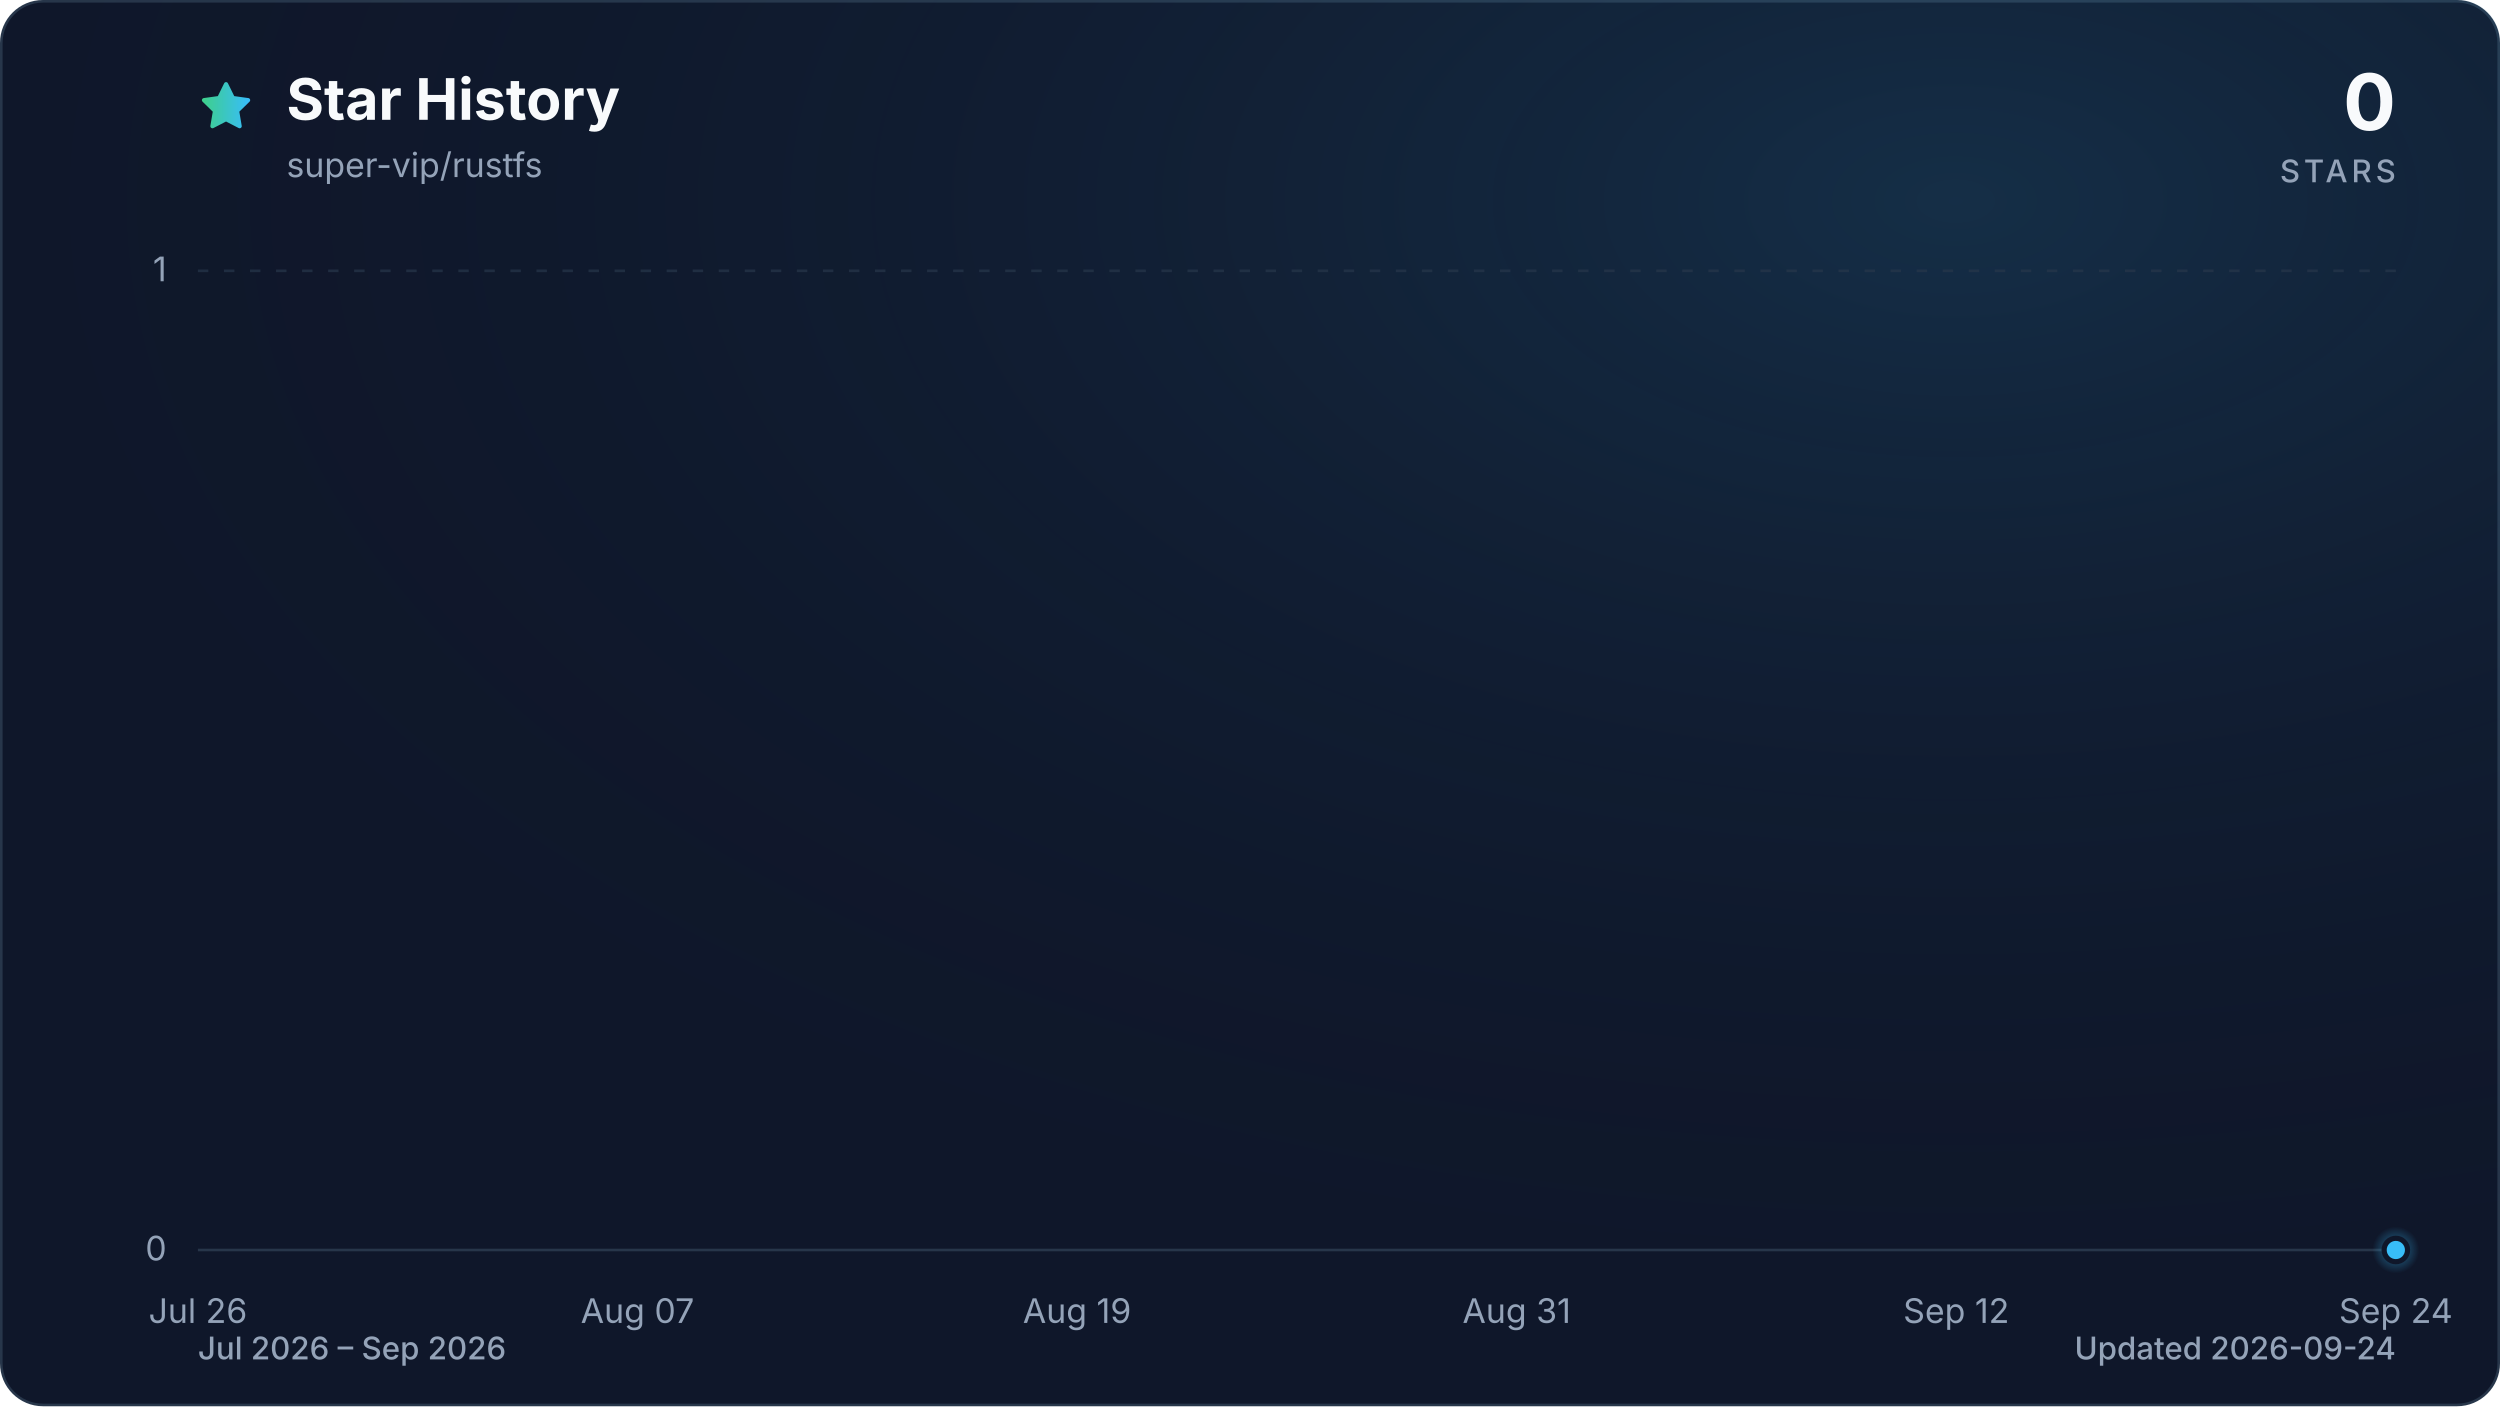
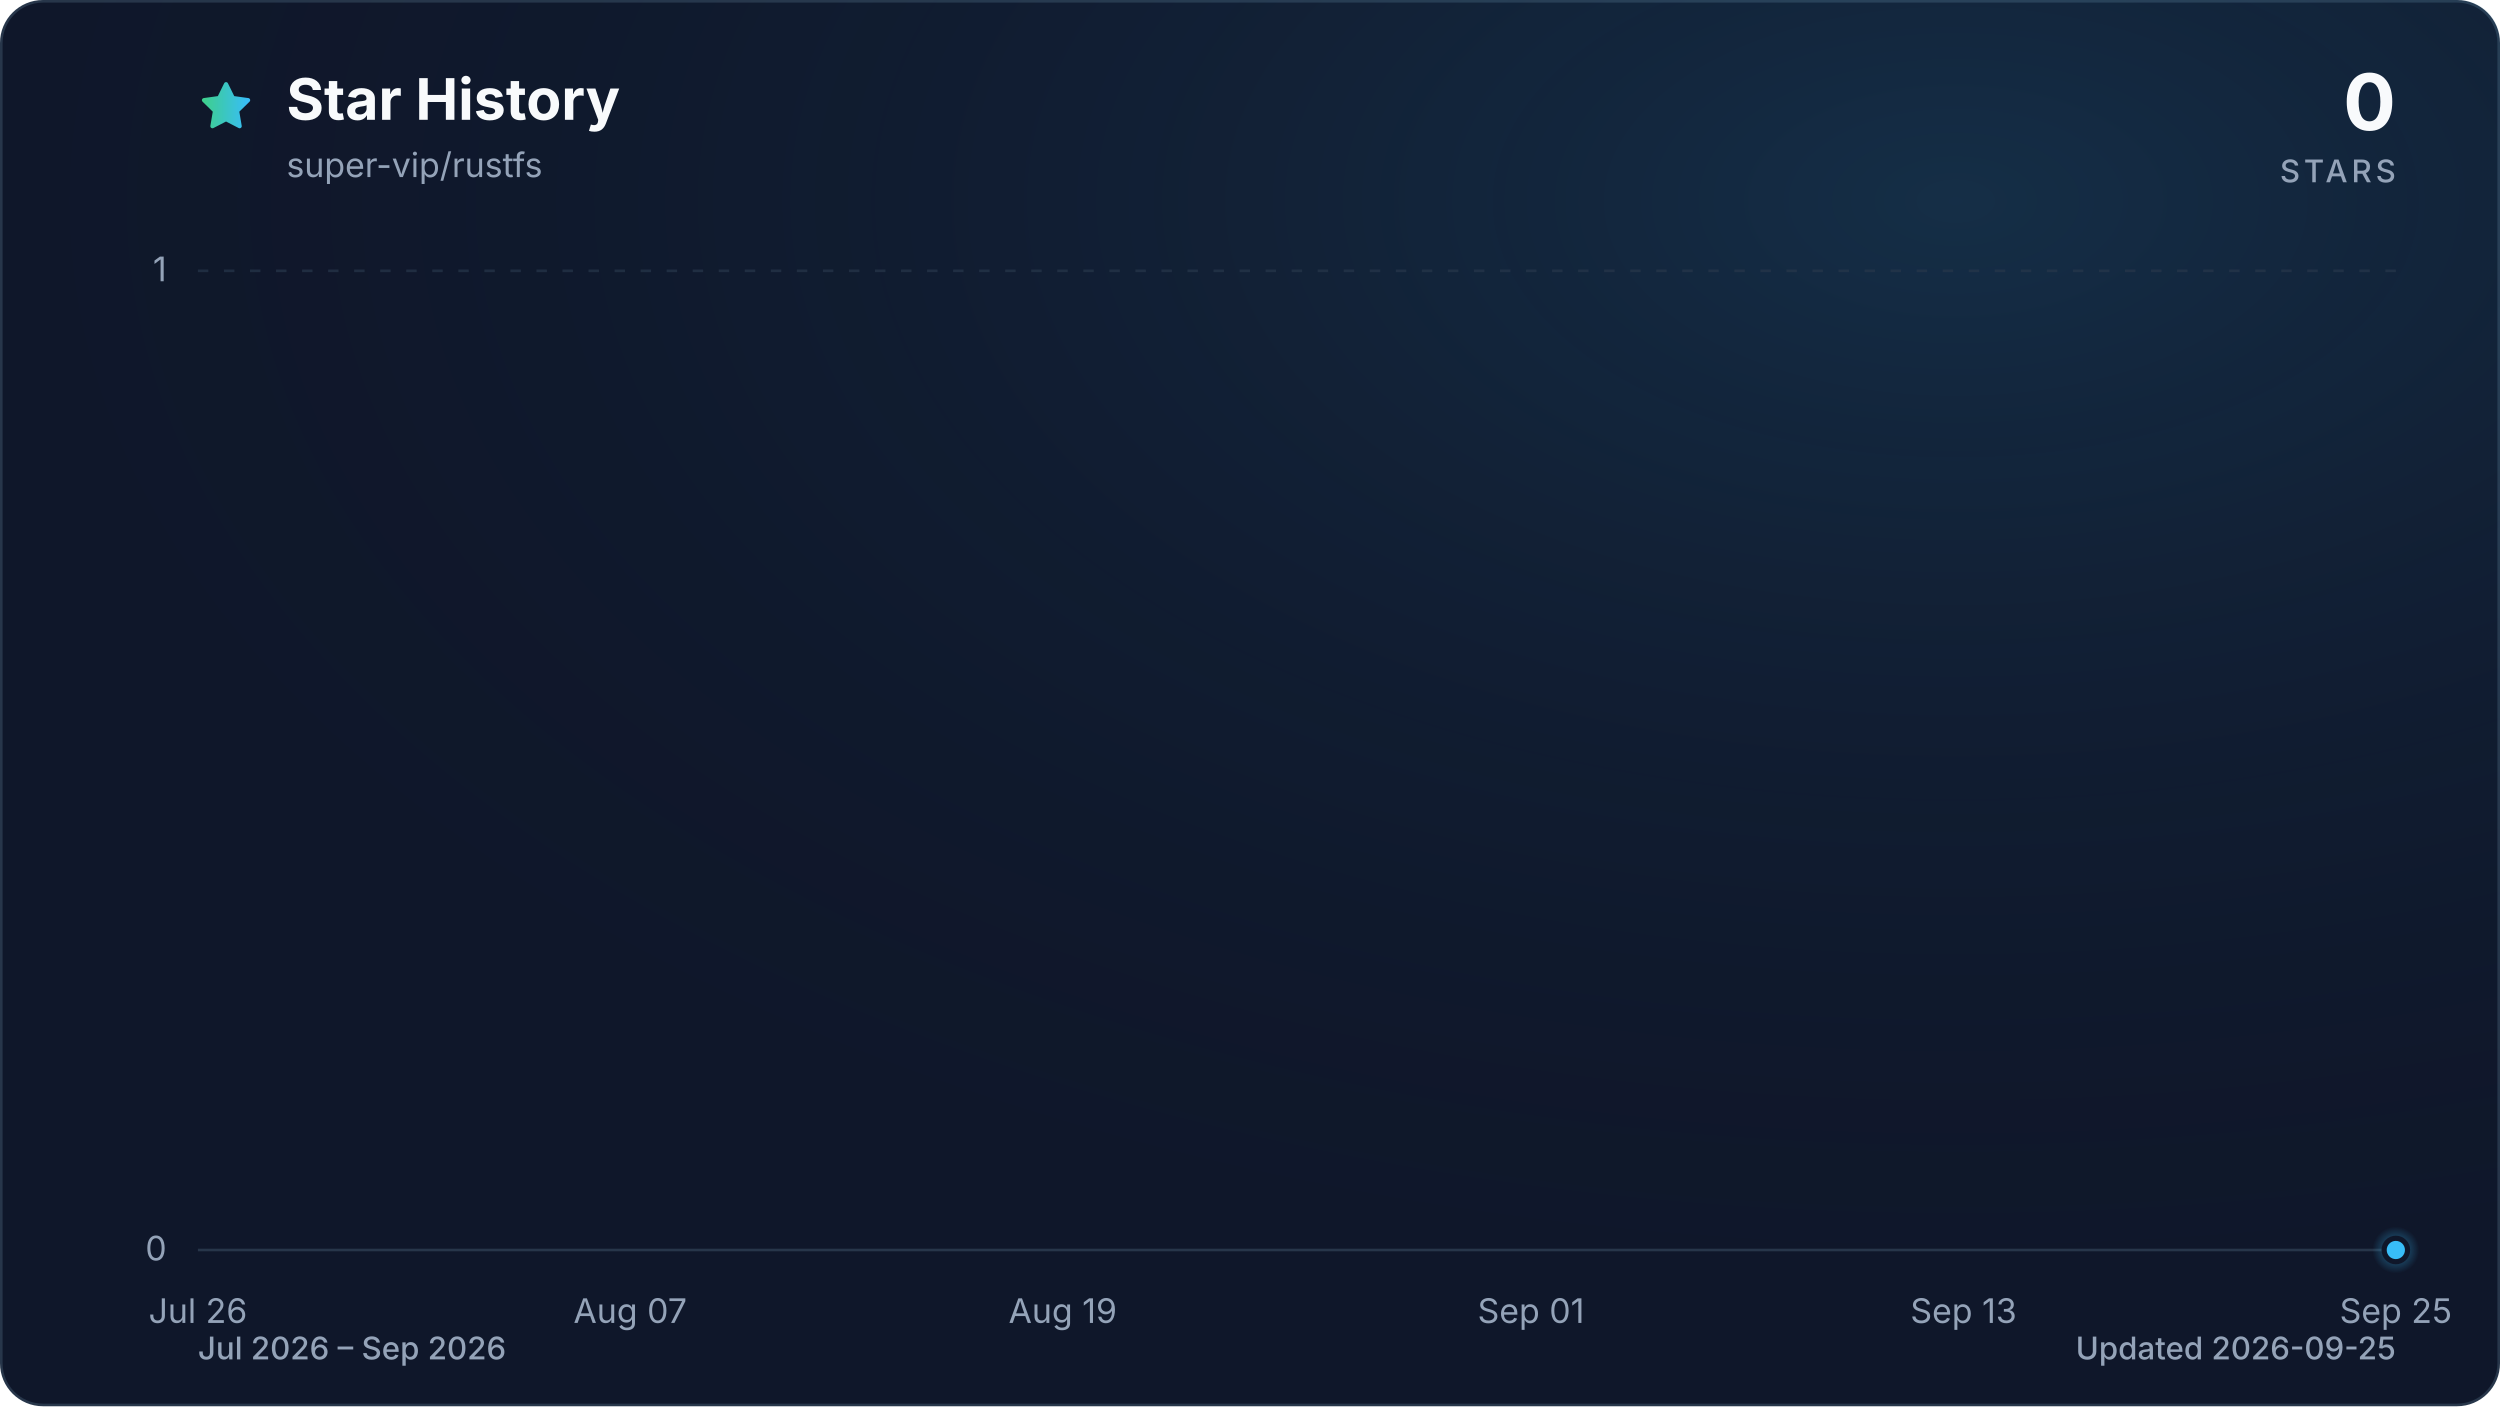
<svg xmlns="http://www.w3.org/2000/svg" viewBox="0 0 960 540" role="img" aria-labelledby="title description" data-style="gradient" data-variant="glow" data-animated="true">
  <defs>
    <linearGradient id="trend" x1="0" y1="0" x2="1" y2="0">
      <stop offset="0%" stop-color="#3ecf8e" />
      <stop offset="100%" stop-color="#38bdf8" />
    </linearGradient>
    <linearGradient id="area" x1="0" y1="0" x2="0" y2="1">
      <stop offset="0%" stop-color="#3ecf8e" stop-opacity="0.30" />
      <stop offset="55%" stop-color="#38bdf8" stop-opacity="0.10" />
      <stop offset="100%" stop-color="#38bdf8" stop-opacity="0.01" />
    </linearGradient>
    <radialGradient id="marker-halo" cx="50%" cy="50%" r="50%">
      <stop offset="0%" stop-color="#38bdf8" stop-opacity="0.55" />
      <stop offset="100%" stop-color="#38bdf8" stop-opacity="0" />
    </radialGradient>
    <radialGradient id="surface-glow" cx="78%" cy="14%" r="80%">
      <stop offset="0%" stop-color="#38bdf8" stop-opacity="0.14" />
      <stop offset="100%" stop-color="#0f172a" stop-opacity="0" />
    </radialGradient>
    <filter id="trend-glow" x="-20%" y="-20%" width="140%" height="140%">
      <feGaussianBlur stdDeviation="7" />
    </filter>
  </defs>
  <style>
.trend-enter{transform-box:fill-box;transform-origin:center;animation:trend-enter 520ms cubic-bezier(0.16,1,0.3,1)}
.marker-enter{transform-box:fill-box;transform-origin:center;animation:marker-enter 320ms cubic-bezier(0.16,1,0.3,1) 200ms both}
.marker-pulse{transform-box:fill-box;transform-origin:center;animation:marker-pulse 2.6s ease-out infinite}
@keyframes trend-enter{from{opacity:.35;transform:translateY(10px)}to{opacity:1;transform:translateY(0)}}
@keyframes marker-enter{from{opacity:0;transform:scale(.4)}to{opacity:1;transform:scale(1)}}
@keyframes marker-pulse{0%{opacity:.5;transform:scale(.7)}70%,100%{opacity:0;transform:scale(2.1)}}
@media (prefers-reduced-motion:reduce){.trend-enter,.marker-enter,.marker-pulse{animation:none!important}}
@media (prefers-reduced-motion:reduce){.marker-pulse{opacity:0}}
</style>
  <rect x="0.5" y="0.5" width="959" height="539" fill="#0f172a" stroke="#27364a" stroke-width="1" rx="16" />
  <rect width="960" height="540" fill="url(#surface-glow)" rx="16" />
  <path d="M12 2.6l2.9 5.9 6.5.9-4.7 4.6 1.1 6.5-5.8-3-5.8 3 1.1-6.5-4.7-4.6 6.5-.9L12 2.6Z" transform="translate(76 30) scale(.9)" fill="url(#trend)" stroke="url(#trend)" stroke-width="1.8" stroke-linejoin="round" aria-hidden="true" />
  <text x="110" y="46" fill="#f8fafc" font-family="ui-sans-serif, system-ui, -apple-system, BlinkMacSystemFont, 'Segoe UI', sans-serif" font-size="22" font-weight="700">Star History</text>
  <text x="110" y="68" fill="#94a3b8" font-family="ui-sans-serif, system-ui, -apple-system, BlinkMacSystemFont, 'Segoe UI', sans-serif" font-size="13">super-vip/rustfs</text>
  <text x="920" y="50" fill="#f8fafc" font-family="ui-sans-serif, system-ui, -apple-system, BlinkMacSystemFont, 'Segoe UI', sans-serif" font-size="30" font-weight="700" text-anchor="end">0</text>
  <text x="920" y="70" fill="#94a3b8" font-family="ui-sans-serif, system-ui, -apple-system, BlinkMacSystemFont, 'Segoe UI', sans-serif" font-size="12" font-weight="500" letter-spacing="1.5" text-anchor="end">STARS</text>
  <line x1="76" y1="480.0" x2="920" y2="480.0" stroke="#27364a" stroke-width="1" stroke-dasharray="0" opacity="1" />
  <text x="64" y="484.0" fill="#94a3b8" font-family="ui-sans-serif, system-ui, -apple-system, BlinkMacSystemFont, 'Segoe UI', sans-serif" font-size="13" text-anchor="end">0</text>
  <line x1="76" y1="104.0" x2="920" y2="104.0" stroke="#27364a" stroke-width="1" stroke-dasharray="4 6" opacity="0.7" />
  <text x="64" y="108.0" fill="#94a3b8" font-family="ui-sans-serif, system-ui, -apple-system, BlinkMacSystemFont, 'Segoe UI', sans-serif" font-size="13" text-anchor="end">1</text>
  <text x="76.0" y="508" fill="#94a3b8" font-family="ui-sans-serif, system-ui, -apple-system, BlinkMacSystemFont, 'Segoe UI', sans-serif" font-size="13" text-anchor="middle">Jul 26</text>
-   <text x="244.8" y="508" fill="#94a3b8" font-family="ui-sans-serif, system-ui, -apple-system, BlinkMacSystemFont, 'Segoe UI', sans-serif" font-size="13" text-anchor="middle">Aug 07</text>
-   <text x="413.6" y="508" fill="#94a3b8" font-family="ui-sans-serif, system-ui, -apple-system, BlinkMacSystemFont, 'Segoe UI', sans-serif" font-size="13" text-anchor="middle">Aug 19</text>
-   <text x="582.4" y="508" fill="#94a3b8" font-family="ui-sans-serif, system-ui, -apple-system, BlinkMacSystemFont, 'Segoe UI', sans-serif" font-size="13" text-anchor="middle">Aug 31</text>
-   <text x="751.2" y="508" fill="#94a3b8" font-family="ui-sans-serif, system-ui, -apple-system, BlinkMacSystemFont, 'Segoe UI', sans-serif" font-size="13" text-anchor="middle">Sep 12</text>
-   <text x="920.0" y="508" fill="#94a3b8" font-family="ui-sans-serif, system-ui, -apple-system, BlinkMacSystemFont, 'Segoe UI', sans-serif" font-size="13" text-anchor="middle">Sep 24</text>
+   <text x="242.0" y="508" fill="#94a3b8" font-family="ui-sans-serif, system-ui, -apple-system, BlinkMacSystemFont, 'Segoe UI', sans-serif" font-size="13" text-anchor="middle">Aug 07</text>
+   <text x="408.1" y="508" fill="#94a3b8" font-family="ui-sans-serif, system-ui, -apple-system, BlinkMacSystemFont, 'Segoe UI', sans-serif" font-size="13" text-anchor="middle">Aug 19</text>
+   <text x="587.9" y="508" fill="#94a3b8" font-family="ui-sans-serif, system-ui, -apple-system, BlinkMacSystemFont, 'Segoe UI', sans-serif" font-size="13" text-anchor="middle">Sep 01</text>
+   <text x="754.0" y="508" fill="#94a3b8" font-family="ui-sans-serif, system-ui, -apple-system, BlinkMacSystemFont, 'Segoe UI', sans-serif" font-size="13" text-anchor="middle">Sep 13</text>
+   <text x="920.0" y="508" fill="#94a3b8" font-family="ui-sans-serif, system-ui, -apple-system, BlinkMacSystemFont, 'Segoe UI', sans-serif" font-size="13" text-anchor="middle">Sep 25</text>
  <g class="trend-enter">
-     <path d="M 76.0 480.0 C 80.7 480.0, 85.4 480.0, 90.1 480.0 C 94.8 480.0, 99.4 480.0, 104.1 480.0 C 108.8 480.0, 113.5 480.0, 118.2 480.0 C 122.9 480.0, 127.6 480.0, 132.3 480.0 C 137.0 480.0, 141.6 480.0, 146.3 480.0 C 151.0 480.0, 155.7 480.0, 160.4 480.0 C 165.1 480.0, 169.8 480.0, 174.5 480.0 C 179.2 480.0, 183.8 480.0, 188.5 480.0 C 193.2 480.0, 197.9 480.0, 202.6 480.0 C 207.3 480.0, 212.0 480.0, 216.7 480.0 C 221.4 480.0, 226.0 480.0, 230.7 480.0 C 235.4 480.0, 240.1 480.0, 244.8 480.0 C 249.5 480.0, 254.2 480.0, 258.9 480.0 C 263.6 480.0, 268.2 480.0, 272.9 480.0 C 277.6 480.0, 282.3 480.0, 287.0 480.0 C 291.7 480.0, 296.4 480.0, 301.1 480.0 C 305.8 480.0, 310.4 480.0, 315.1 480.0 C 319.8 480.0, 324.5 480.0, 329.2 480.0 C 333.9 480.0, 338.6 480.0, 343.3 480.0 C 348.0 480.0, 352.6 480.0, 357.3 480.0 C 362.0 480.0, 366.7 480.0, 371.4 480.0 C 376.1 480.0, 380.8 480.0, 385.5 480.0 C 390.2 480.0, 394.8 480.0, 399.5 480.0 C 404.2 480.0, 408.9 480.0, 413.6 480.0 C 418.3 480.0, 423.0 480.0, 427.7 480.0 C 432.4 480.0, 437.0 480.0, 441.7 480.0 C 446.4 480.0, 451.1 480.0, 455.8 480.0 C 460.5 480.0, 465.2 480.0, 469.9 480.0 C 474.6 480.0, 479.2 480.0, 483.9 480.0 C 488.6 480.0, 493.3 480.0, 498.0 480.0 C 502.7 480.0, 507.4 480.0, 512.1 480.0 C 516.8 480.0, 521.4 480.0, 526.1 480.0 C 530.8 480.0, 535.5 480.0, 540.2 480.0 C 544.9 480.0, 549.6 480.0, 554.3 480.0 C 559.0 480.0, 563.6 480.0, 568.3 480.0 C 573.0 480.0, 577.7 480.0, 582.4 480.0 C 587.1 480.0, 591.8 480.0, 596.5 480.0 C 601.2 480.0, 605.8 480.0, 610.5 480.0 C 615.2 480.0, 619.9 480.0, 624.6 480.0 C 629.3 480.0, 634.0 480.0, 638.7 480.0 C 643.4 480.0, 648.0 480.0, 652.7 480.0 C 657.4 480.0, 662.1 480.0, 666.8 480.0 C 671.5 480.0, 676.2 480.0, 680.9 480.0 C 685.6 480.0, 690.2 480.0, 694.9 480.0 C 699.6 480.0, 704.3 480.0, 709.0 480.0 C 713.7 480.0, 718.4 480.0, 723.1 480.0 C 727.8 480.0, 732.4 480.0, 737.1 480.0 C 741.8 480.0, 746.5 480.0, 751.2 480.0 C 755.9 480.0, 760.6 480.0, 765.3 480.0 C 770.0 480.0, 774.6 480.0, 779.3 480.0 C 784.0 480.0, 788.7 480.0, 793.4 480.0 C 798.1 480.0, 802.8 480.0, 807.5 480.0 C 812.2 480.0, 816.8 480.0, 821.5 480.0 C 826.2 480.0, 830.9 480.0, 835.6 480.0 C 840.3 480.0, 845.0 480.0, 849.7 480.0 C 854.4 480.0, 859.0 480.0, 863.7 480.0 C 868.4 480.0, 873.1 480.0, 877.8 480.0 C 882.5 480.0, 887.2 480.0, 891.9 480.0 C 896.6 480.0, 901.2 480.0, 905.9 480.0 C 910.6 480.0, 915.3 480.0, 920.0 480.0 L 920.0 480.0 L 76.0 480.0 Z" fill="url(#area)" />
-     <path d="M 76.0 480.0 C 80.7 480.0, 85.4 480.0, 90.1 480.0 C 94.8 480.0, 99.4 480.0, 104.1 480.0 C 108.8 480.0, 113.5 480.0, 118.2 480.0 C 122.9 480.0, 127.6 480.0, 132.3 480.0 C 137.0 480.0, 141.6 480.0, 146.3 480.0 C 151.0 480.0, 155.7 480.0, 160.4 480.0 C 165.1 480.0, 169.8 480.0, 174.5 480.0 C 179.2 480.0, 183.8 480.0, 188.5 480.0 C 193.2 480.0, 197.9 480.0, 202.6 480.0 C 207.3 480.0, 212.0 480.0, 216.7 480.0 C 221.4 480.0, 226.0 480.0, 230.7 480.0 C 235.4 480.0, 240.1 480.0, 244.8 480.0 C 249.5 480.0, 254.2 480.0, 258.9 480.0 C 263.6 480.0, 268.2 480.0, 272.9 480.0 C 277.6 480.0, 282.3 480.0, 287.0 480.0 C 291.7 480.0, 296.4 480.0, 301.1 480.0 C 305.8 480.0, 310.4 480.0, 315.1 480.0 C 319.8 480.0, 324.5 480.0, 329.2 480.0 C 333.9 480.0, 338.6 480.0, 343.3 480.0 C 348.0 480.0, 352.6 480.0, 357.3 480.0 C 362.0 480.0, 366.7 480.0, 371.4 480.0 C 376.1 480.0, 380.8 480.0, 385.5 480.0 C 390.2 480.0, 394.8 480.0, 399.5 480.0 C 404.2 480.0, 408.9 480.0, 413.6 480.0 C 418.3 480.0, 423.0 480.0, 427.7 480.0 C 432.4 480.0, 437.0 480.0, 441.7 480.0 C 446.4 480.0, 451.1 480.0, 455.8 480.0 C 460.5 480.0, 465.2 480.0, 469.9 480.0 C 474.6 480.0, 479.2 480.0, 483.9 480.0 C 488.6 480.0, 493.3 480.0, 498.0 480.0 C 502.7 480.0, 507.4 480.0, 512.1 480.0 C 516.8 480.0, 521.4 480.0, 526.1 480.0 C 530.8 480.0, 535.5 480.0, 540.2 480.0 C 544.9 480.0, 549.6 480.0, 554.3 480.0 C 559.0 480.0, 563.6 480.0, 568.3 480.0 C 573.0 480.0, 577.7 480.0, 582.4 480.0 C 587.1 480.0, 591.8 480.0, 596.5 480.0 C 601.2 480.0, 605.8 480.0, 610.5 480.0 C 615.2 480.0, 619.9 480.0, 624.6 480.0 C 629.3 480.0, 634.0 480.0, 638.7 480.0 C 643.4 480.0, 648.0 480.0, 652.7 480.0 C 657.4 480.0, 662.1 480.0, 666.8 480.0 C 671.5 480.0, 676.2 480.0, 680.9 480.0 C 685.6 480.0, 690.2 480.0, 694.9 480.0 C 699.6 480.0, 704.3 480.0, 709.0 480.0 C 713.7 480.0, 718.4 480.0, 723.1 480.0 C 727.8 480.0, 732.4 480.0, 737.1 480.0 C 741.8 480.0, 746.5 480.0, 751.2 480.0 C 755.9 480.0, 760.6 480.0, 765.3 480.0 C 770.0 480.0, 774.6 480.0, 779.3 480.0 C 784.0 480.0, 788.7 480.0, 793.4 480.0 C 798.1 480.0, 802.8 480.0, 807.5 480.0 C 812.2 480.0, 816.8 480.0, 821.5 480.0 C 826.2 480.0, 830.9 480.0, 835.6 480.0 C 840.3 480.0, 845.0 480.0, 849.7 480.0 C 854.4 480.0, 859.0 480.0, 863.7 480.0 C 868.4 480.0, 873.1 480.0, 877.8 480.0 C 882.5 480.0, 887.2 480.0, 891.9 480.0 C 896.6 480.0, 901.2 480.0, 905.9 480.0 C 910.6 480.0, 915.3 480.0, 920.0 480.0" fill="none" stroke="url(#trend)" stroke-width="12" stroke-linecap="round" stroke-linejoin="round" opacity="0.16" filter="url(#trend-glow)" />
-     <path d="M 76.0 480.0 C 80.7 480.0, 85.4 480.0, 90.1 480.0 C 94.8 480.0, 99.4 480.0, 104.1 480.0 C 108.8 480.0, 113.5 480.0, 118.2 480.0 C 122.9 480.0, 127.6 480.0, 132.3 480.0 C 137.0 480.0, 141.6 480.0, 146.3 480.0 C 151.0 480.0, 155.7 480.0, 160.4 480.0 C 165.1 480.0, 169.8 480.0, 174.5 480.0 C 179.2 480.0, 183.8 480.0, 188.5 480.0 C 193.2 480.0, 197.9 480.0, 202.6 480.0 C 207.3 480.0, 212.0 480.0, 216.7 480.0 C 221.4 480.0, 226.0 480.0, 230.7 480.0 C 235.4 480.0, 240.1 480.0, 244.8 480.0 C 249.5 480.0, 254.2 480.0, 258.9 480.0 C 263.6 480.0, 268.2 480.0, 272.9 480.0 C 277.6 480.0, 282.3 480.0, 287.0 480.0 C 291.7 480.0, 296.4 480.0, 301.1 480.0 C 305.8 480.0, 310.4 480.0, 315.1 480.0 C 319.8 480.0, 324.5 480.0, 329.2 480.0 C 333.9 480.0, 338.6 480.0, 343.3 480.0 C 348.0 480.0, 352.6 480.0, 357.3 480.0 C 362.0 480.0, 366.7 480.0, 371.4 480.0 C 376.1 480.0, 380.8 480.0, 385.5 480.0 C 390.2 480.0, 394.8 480.0, 399.5 480.0 C 404.2 480.0, 408.9 480.0, 413.6 480.0 C 418.3 480.0, 423.0 480.0, 427.7 480.0 C 432.4 480.0, 437.0 480.0, 441.7 480.0 C 446.4 480.0, 451.1 480.0, 455.8 480.0 C 460.5 480.0, 465.2 480.0, 469.9 480.0 C 474.6 480.0, 479.2 480.0, 483.9 480.0 C 488.6 480.0, 493.3 480.0, 498.0 480.0 C 502.7 480.0, 507.4 480.0, 512.1 480.0 C 516.8 480.0, 521.4 480.0, 526.1 480.0 C 530.8 480.0, 535.5 480.0, 540.2 480.0 C 544.9 480.0, 549.6 480.0, 554.3 480.0 C 559.0 480.0, 563.6 480.0, 568.3 480.0 C 573.0 480.0, 577.7 480.0, 582.4 480.0 C 587.1 480.0, 591.8 480.0, 596.5 480.0 C 601.2 480.0, 605.8 480.0, 610.5 480.0 C 615.2 480.0, 619.9 480.0, 624.6 480.0 C 629.3 480.0, 634.0 480.0, 638.7 480.0 C 643.4 480.0, 648.0 480.0, 652.7 480.0 C 657.4 480.0, 662.1 480.0, 666.8 480.0 C 671.5 480.0, 676.2 480.0, 680.9 480.0 C 685.6 480.0, 690.2 480.0, 694.9 480.0 C 699.6 480.0, 704.3 480.0, 709.0 480.0 C 713.7 480.0, 718.4 480.0, 723.1 480.0 C 727.8 480.0, 732.4 480.0, 737.1 480.0 C 741.8 480.0, 746.5 480.0, 751.2 480.0 C 755.9 480.0, 760.6 480.0, 765.3 480.0 C 770.0 480.0, 774.6 480.0, 779.3 480.0 C 784.0 480.0, 788.7 480.0, 793.4 480.0 C 798.1 480.0, 802.8 480.0, 807.5 480.0 C 812.2 480.0, 816.8 480.0, 821.5 480.0 C 826.2 480.0, 830.9 480.0, 835.6 480.0 C 840.3 480.0, 845.0 480.0, 849.7 480.0 C 854.4 480.0, 859.0 480.0, 863.7 480.0 C 868.4 480.0, 873.1 480.0, 877.8 480.0 C 882.5 480.0, 887.2 480.0, 891.9 480.0 C 896.6 480.0, 901.2 480.0, 905.9 480.0 C 910.6 480.0, 915.3 480.0, 920.0 480.0" fill="none" stroke="url(#trend)" stroke-width="3" stroke-linecap="round" stroke-linejoin="round" />
+     <path d="M 76.0 480.0 C 80.6 480.0, 85.2 480.0, 89.8 480.0 C 94.4 480.0, 99.1 480.0, 103.7 480.0 C 108.3 480.0, 112.9 480.0, 117.5 480.0 C 122.1 480.0, 126.7 480.0, 131.3 480.0 C 136.0 480.0, 140.6 480.0, 145.2 480.0 C 149.8 480.0, 154.4 480.0, 159.0 480.0 C 163.6 480.0, 168.2 480.0, 172.9 480.0 C 177.5 480.0, 182.1 480.0, 186.7 480.0 C 191.3 480.0, 195.9 480.0, 200.5 480.0 C 205.1 480.0, 209.7 480.0, 214.4 480.0 C 219.0 480.0, 223.6 480.0, 228.2 480.0 C 232.8 480.0, 237.4 480.0, 242.0 480.0 C 246.6 480.0, 251.3 480.0, 255.9 480.0 C 260.5 480.0, 265.1 480.0, 269.7 480.0 C 274.3 480.0, 278.9 480.0, 283.5 480.0 C 288.2 480.0, 292.8 480.0, 297.4 480.0 C 302.0 480.0, 306.6 480.0, 311.2 480.0 C 315.8 480.0, 320.4 480.0, 325.0 480.0 C 329.7 480.0, 334.3 480.0, 338.9 480.0 C 343.5 480.0, 348.1 480.0, 352.7 480.0 C 357.3 480.0, 361.9 480.0, 366.6 480.0 C 371.2 480.0, 375.8 480.0, 380.4 480.0 C 385.0 480.0, 389.6 480.0, 394.2 480.0 C 398.8 480.0, 403.5 480.0, 408.1 480.0 C 412.7 480.0, 417.3 480.0, 421.9 480.0 C 426.5 480.0, 431.1 480.0, 435.7 480.0 C 440.3 480.0, 445.0 480.0, 449.6 480.0 C 454.2 480.0, 458.8 480.0, 463.4 480.0 C 468.0 480.0, 472.6 480.0, 477.2 480.0 C 481.9 480.0, 486.5 480.0, 491.1 480.0 C 495.7 480.0, 500.3 480.0, 504.9 480.0 C 509.5 480.0, 514.1 480.0, 518.8 480.0 C 523.4 480.0, 528.0 480.0, 532.6 480.0 C 537.2 480.0, 541.8 480.0, 546.4 480.0 C 551.0 480.0, 555.7 480.0, 560.3 480.0 C 564.9 480.0, 569.5 480.0, 574.1 480.0 C 578.7 480.0, 583.3 480.0, 587.9 480.0 C 592.5 480.0, 597.2 480.0, 601.8 480.0 C 606.4 480.0, 611.0 480.0, 615.6 480.0 C 620.2 480.0, 624.8 480.0, 629.4 480.0 C 634.1 480.0, 638.7 480.0, 643.3 480.0 C 647.9 480.0, 652.5 480.0, 657.1 480.0 C 661.7 480.0, 666.3 480.0, 671.0 480.0 C 675.6 480.0, 680.2 480.0, 684.8 480.0 C 689.4 480.0, 694.0 480.0, 698.6 480.0 C 703.2 480.0, 707.8 480.0, 712.5 480.0 C 717.1 480.0, 721.7 480.0, 726.3 480.0 C 730.9 480.0, 735.5 480.0, 740.1 480.0 C 744.7 480.0, 749.4 480.0, 754.0 480.0 C 758.6 480.0, 763.2 480.0, 767.8 480.0 C 772.4 480.0, 777.0 480.0, 781.6 480.0 C 786.3 480.0, 790.9 480.0, 795.5 480.0 C 800.1 480.0, 804.7 480.0, 809.3 480.0 C 813.9 480.0, 818.5 480.0, 823.1 480.0 C 827.8 480.0, 832.4 480.0, 837.0 480.0 C 841.6 480.0, 846.2 480.0, 850.8 480.0 C 855.4 480.0, 860.0 480.0, 864.7 480.0 C 869.3 480.0, 873.9 480.0, 878.5 480.0 C 883.1 480.0, 887.7 480.0, 892.3 480.0 C 896.9 480.0, 901.6 480.0, 906.2 480.0 C 910.8 480.0, 915.4 480.0, 920.0 480.0 L 920.0 480.0 L 76.0 480.0 Z" fill="url(#area)" />
+     <path d="M 76.0 480.0 C 80.6 480.0, 85.2 480.0, 89.8 480.0 C 94.4 480.0, 99.1 480.0, 103.7 480.0 C 108.3 480.0, 112.9 480.0, 117.5 480.0 C 122.1 480.0, 126.7 480.0, 131.3 480.0 C 136.0 480.0, 140.6 480.0, 145.2 480.0 C 149.8 480.0, 154.4 480.0, 159.0 480.0 C 163.6 480.0, 168.2 480.0, 172.9 480.0 C 177.5 480.0, 182.1 480.0, 186.7 480.0 C 191.3 480.0, 195.9 480.0, 200.5 480.0 C 205.1 480.0, 209.7 480.0, 214.4 480.0 C 219.0 480.0, 223.6 480.0, 228.2 480.0 C 232.8 480.0, 237.4 480.0, 242.0 480.0 C 246.6 480.0, 251.3 480.0, 255.9 480.0 C 260.5 480.0, 265.1 480.0, 269.7 480.0 C 274.3 480.0, 278.9 480.0, 283.5 480.0 C 288.2 480.0, 292.8 480.0, 297.4 480.0 C 302.0 480.0, 306.6 480.0, 311.2 480.0 C 315.8 480.0, 320.4 480.0, 325.0 480.0 C 329.7 480.0, 334.3 480.0, 338.9 480.0 C 343.5 480.0, 348.1 480.0, 352.7 480.0 C 357.3 480.0, 361.9 480.0, 366.6 480.0 C 371.2 480.0, 375.8 480.0, 380.4 480.0 C 385.0 480.0, 389.6 480.0, 394.2 480.0 C 398.8 480.0, 403.5 480.0, 408.1 480.0 C 412.7 480.0, 417.3 480.0, 421.9 480.0 C 426.5 480.0, 431.1 480.0, 435.7 480.0 C 440.3 480.0, 445.0 480.0, 449.6 480.0 C 454.2 480.0, 458.8 480.0, 463.4 480.0 C 468.0 480.0, 472.6 480.0, 477.2 480.0 C 481.9 480.0, 486.5 480.0, 491.1 480.0 C 495.7 480.0, 500.3 480.0, 504.9 480.0 C 509.5 480.0, 514.1 480.0, 518.8 480.0 C 523.4 480.0, 528.0 480.0, 532.6 480.0 C 537.2 480.0, 541.8 480.0, 546.4 480.0 C 551.0 480.0, 555.7 480.0, 560.3 480.0 C 564.9 480.0, 569.5 480.0, 574.1 480.0 C 578.7 480.0, 583.3 480.0, 587.9 480.0 C 592.5 480.0, 597.2 480.0, 601.8 480.0 C 606.4 480.0, 611.0 480.0, 615.6 480.0 C 620.2 480.0, 624.8 480.0, 629.4 480.0 C 634.1 480.0, 638.7 480.0, 643.3 480.0 C 647.9 480.0, 652.5 480.0, 657.1 480.0 C 661.7 480.0, 666.3 480.0, 671.0 480.0 C 675.6 480.0, 680.2 480.0, 684.8 480.0 C 689.4 480.0, 694.0 480.0, 698.6 480.0 C 703.2 480.0, 707.8 480.0, 712.5 480.0 C 717.1 480.0, 721.7 480.0, 726.3 480.0 C 730.9 480.0, 735.5 480.0, 740.1 480.0 C 744.7 480.0, 749.4 480.0, 754.0 480.0 C 758.6 480.0, 763.2 480.0, 767.8 480.0 C 772.4 480.0, 777.0 480.0, 781.6 480.0 C 786.3 480.0, 790.9 480.0, 795.5 480.0 C 800.1 480.0, 804.7 480.0, 809.3 480.0 C 813.9 480.0, 818.5 480.0, 823.1 480.0 C 827.8 480.0, 832.4 480.0, 837.0 480.0 C 841.6 480.0, 846.2 480.0, 850.8 480.0 C 855.4 480.0, 860.0 480.0, 864.7 480.0 C 869.3 480.0, 873.9 480.0, 878.5 480.0 C 883.1 480.0, 887.7 480.0, 892.3 480.0 C 896.9 480.0, 901.6 480.0, 906.2 480.0 C 910.8 480.0, 915.4 480.0, 920.0 480.0" fill="none" stroke="url(#trend)" stroke-width="12" stroke-linecap="round" stroke-linejoin="round" opacity="0.16" filter="url(#trend-glow)" />
+     <path d="M 76.0 480.0 C 80.6 480.0, 85.2 480.0, 89.8 480.0 C 94.4 480.0, 99.1 480.0, 103.7 480.0 C 108.3 480.0, 112.9 480.0, 117.5 480.0 C 122.1 480.0, 126.7 480.0, 131.3 480.0 C 136.0 480.0, 140.6 480.0, 145.2 480.0 C 149.8 480.0, 154.4 480.0, 159.0 480.0 C 163.6 480.0, 168.2 480.0, 172.9 480.0 C 177.5 480.0, 182.1 480.0, 186.7 480.0 C 191.3 480.0, 195.9 480.0, 200.5 480.0 C 205.1 480.0, 209.7 480.0, 214.4 480.0 C 219.0 480.0, 223.6 480.0, 228.2 480.0 C 232.8 480.0, 237.4 480.0, 242.0 480.0 C 246.6 480.0, 251.3 480.0, 255.9 480.0 C 260.5 480.0, 265.1 480.0, 269.7 480.0 C 274.3 480.0, 278.9 480.0, 283.5 480.0 C 288.2 480.0, 292.8 480.0, 297.4 480.0 C 302.0 480.0, 306.6 480.0, 311.2 480.0 C 315.8 480.0, 320.4 480.0, 325.0 480.0 C 329.7 480.0, 334.3 480.0, 338.9 480.0 C 343.5 480.0, 348.1 480.0, 352.7 480.0 C 357.3 480.0, 361.9 480.0, 366.6 480.0 C 371.2 480.0, 375.8 480.0, 380.4 480.0 C 385.0 480.0, 389.6 480.0, 394.2 480.0 C 398.8 480.0, 403.5 480.0, 408.1 480.0 C 412.7 480.0, 417.3 480.0, 421.9 480.0 C 426.5 480.0, 431.1 480.0, 435.7 480.0 C 440.3 480.0, 445.0 480.0, 449.6 480.0 C 454.2 480.0, 458.8 480.0, 463.4 480.0 C 468.0 480.0, 472.6 480.0, 477.2 480.0 C 481.9 480.0, 486.5 480.0, 491.1 480.0 C 495.7 480.0, 500.3 480.0, 504.9 480.0 C 509.5 480.0, 514.1 480.0, 518.8 480.0 C 523.4 480.0, 528.0 480.0, 532.6 480.0 C 537.2 480.0, 541.8 480.0, 546.4 480.0 C 551.0 480.0, 555.7 480.0, 560.3 480.0 C 564.9 480.0, 569.5 480.0, 574.1 480.0 C 578.7 480.0, 583.3 480.0, 587.9 480.0 C 592.5 480.0, 597.2 480.0, 601.8 480.0 C 606.4 480.0, 611.0 480.0, 615.6 480.0 C 620.2 480.0, 624.8 480.0, 629.4 480.0 C 634.1 480.0, 638.7 480.0, 643.3 480.0 C 647.9 480.0, 652.5 480.0, 657.1 480.0 C 661.7 480.0, 666.3 480.0, 671.0 480.0 C 675.6 480.0, 680.2 480.0, 684.8 480.0 C 689.4 480.0, 694.0 480.0, 698.6 480.0 C 703.2 480.0, 707.8 480.0, 712.5 480.0 C 717.1 480.0, 721.7 480.0, 726.3 480.0 C 730.9 480.0, 735.5 480.0, 740.1 480.0 C 744.7 480.0, 749.4 480.0, 754.0 480.0 C 758.6 480.0, 763.2 480.0, 767.8 480.0 C 772.4 480.0, 777.0 480.0, 781.6 480.0 C 786.3 480.0, 790.9 480.0, 795.5 480.0 C 800.1 480.0, 804.7 480.0, 809.3 480.0 C 813.9 480.0, 818.5 480.0, 823.1 480.0 C 827.8 480.0, 832.4 480.0, 837.0 480.0 C 841.6 480.0, 846.2 480.0, 850.8 480.0 C 855.4 480.0, 860.0 480.0, 864.7 480.0 C 869.3 480.0, 873.9 480.0, 878.5 480.0 C 883.1 480.0, 887.7 480.0, 892.3 480.0 C 896.9 480.0, 901.6 480.0, 906.2 480.0 C 910.8 480.0, 915.4 480.0, 920.0 480.0" fill="none" stroke="url(#trend)" stroke-width="3" stroke-linecap="round" stroke-linejoin="round" />
  </g>
  <g class="marker-enter">
    <circle class="marker-pulse" cx="920.0" cy="480.0" r="9" fill="url(#marker-halo)" />
    <circle cx="920.0" cy="480.0" r="4.5" fill="#38bdf8" stroke="#0f172a" stroke-width="2" />
  </g>
  <text x="76" y="522" fill="#94a3b8" font-family="ui-sans-serif, system-ui, -apple-system, BlinkMacSystemFont, 'Segoe UI', sans-serif" font-size="12" font-weight="500">Jul 2026 – Sep 2026</text>
-   <text x="920" y="522" fill="#94a3b8" font-family="ui-sans-serif, system-ui, -apple-system, BlinkMacSystemFont, 'Segoe UI', sans-serif" font-size="12" font-weight="500" text-anchor="end">Updated 2026-09-24</text>
+   <text x="920" y="522" fill="#94a3b8" font-family="ui-sans-serif, system-ui, -apple-system, BlinkMacSystemFont, 'Segoe UI', sans-serif" font-size="12" font-weight="500" text-anchor="end">Updated 2026-09-25</text>
</svg>
